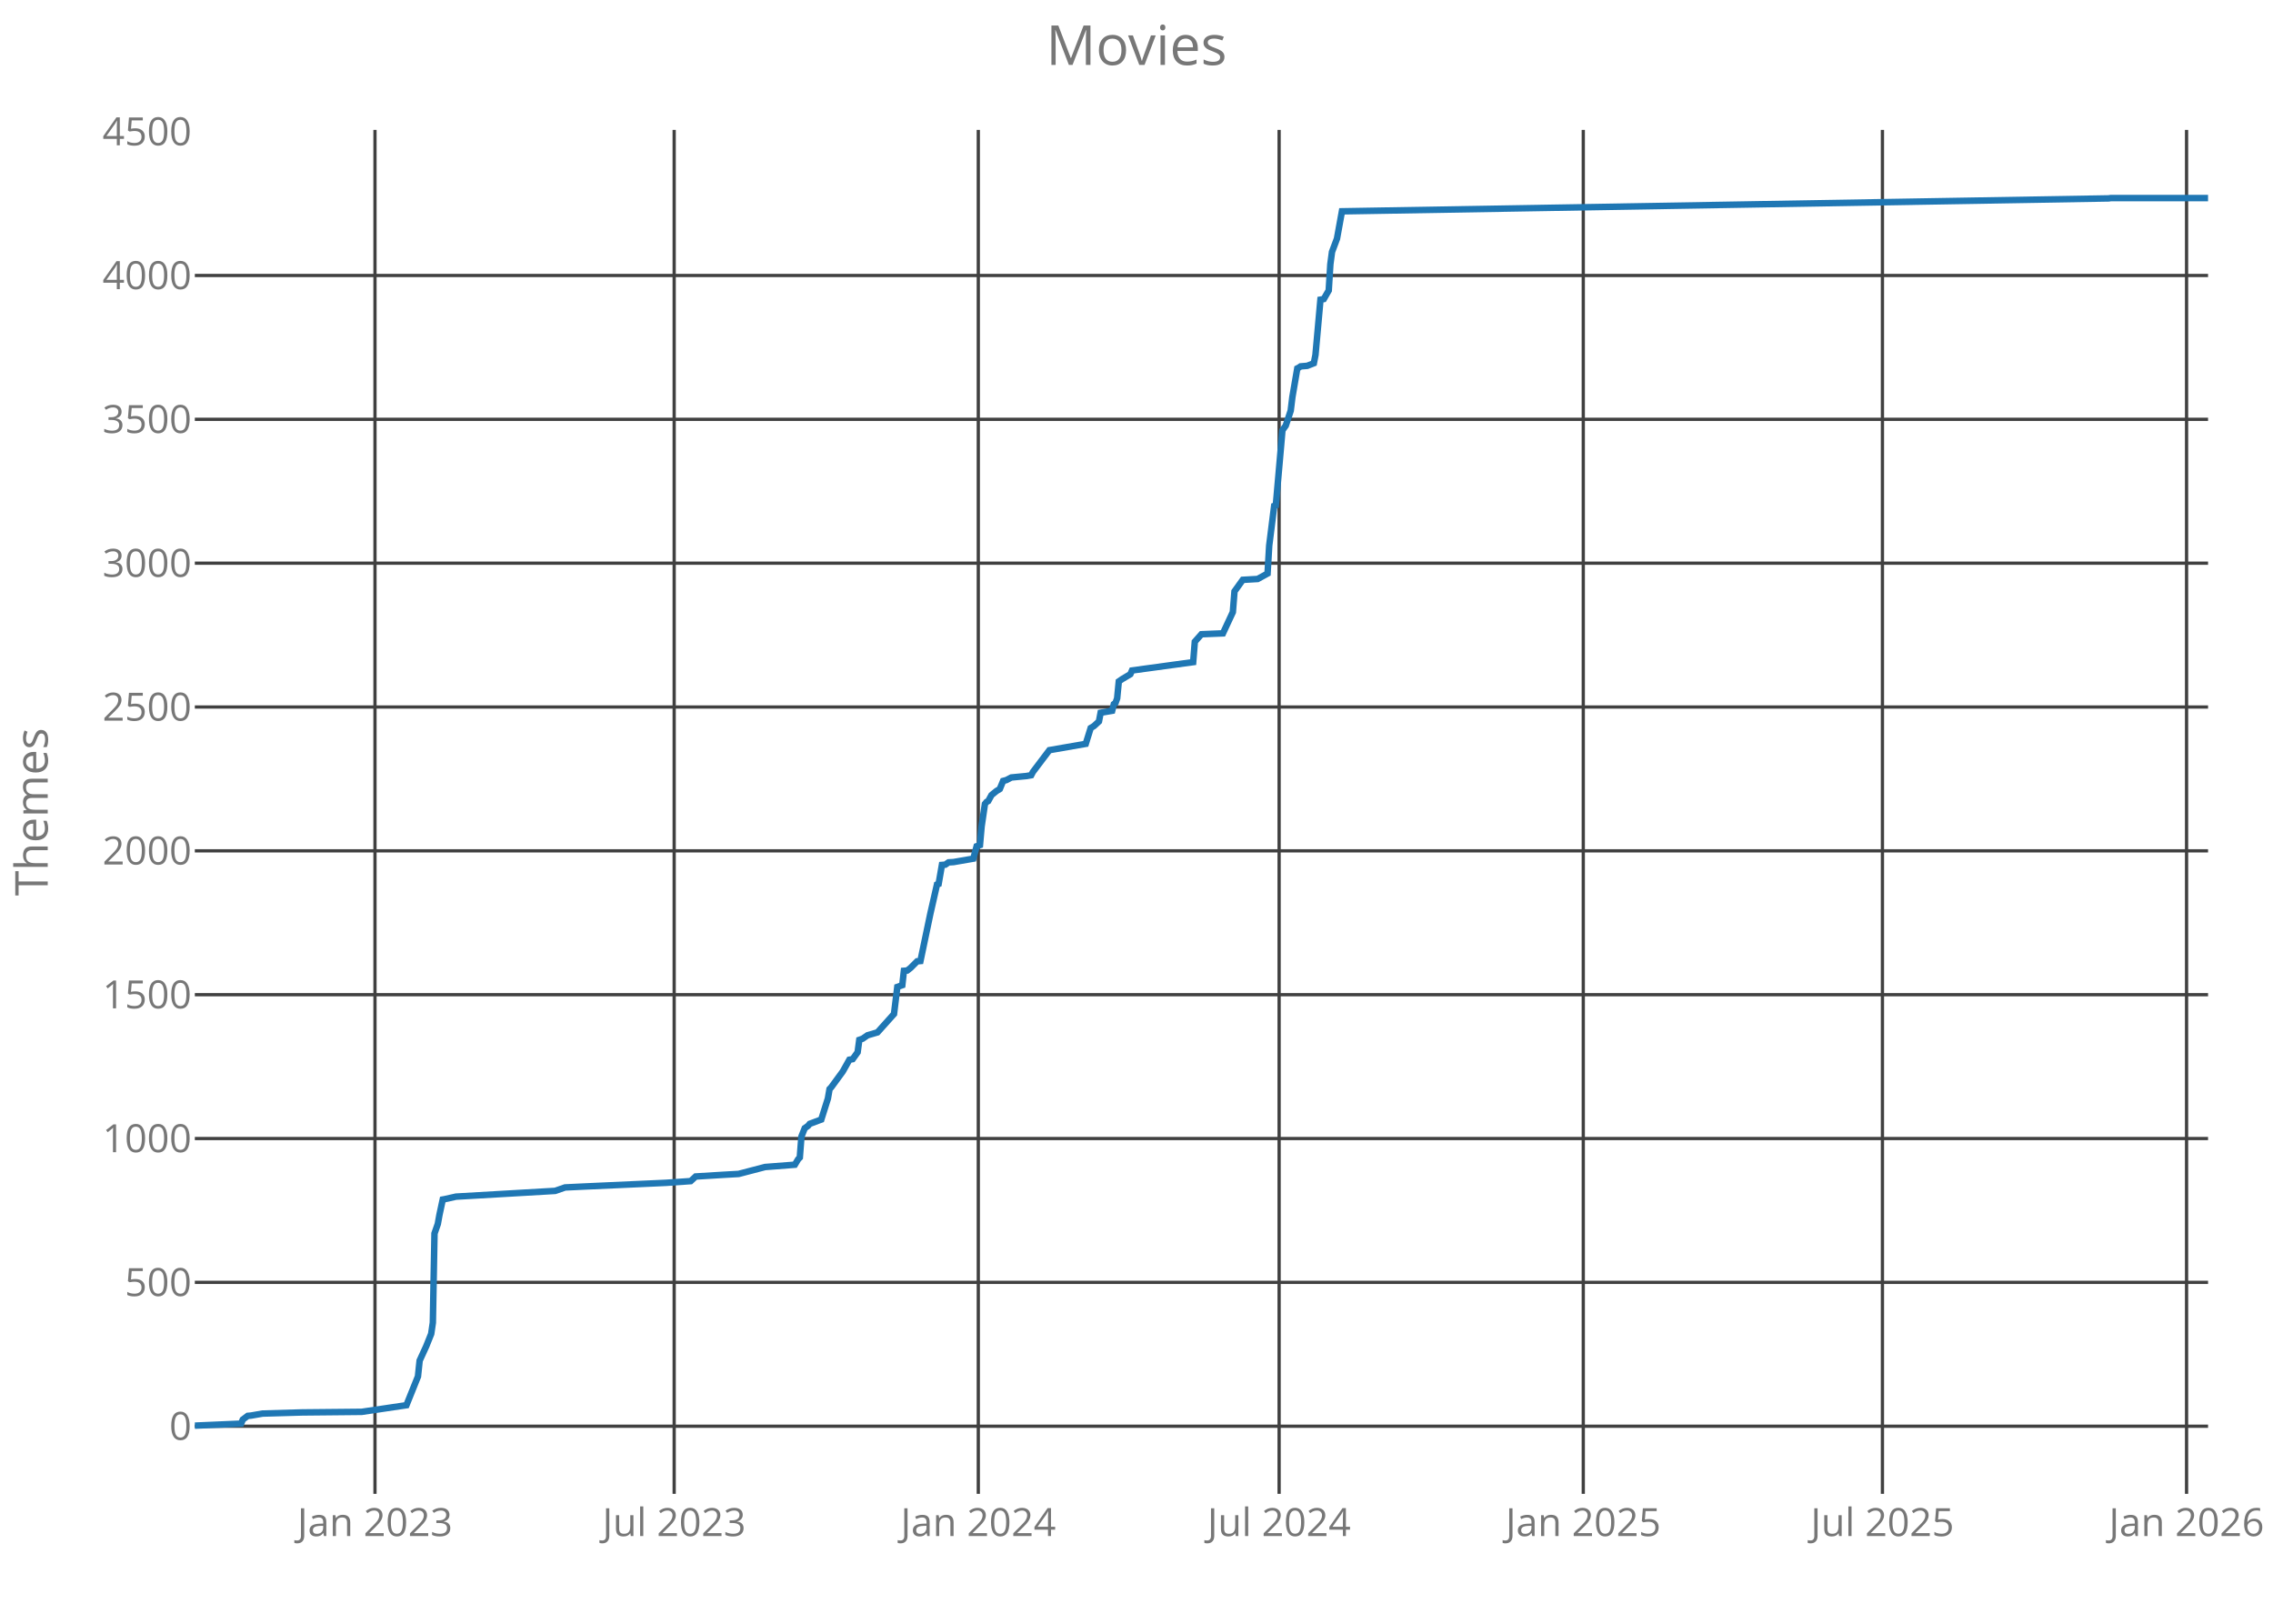
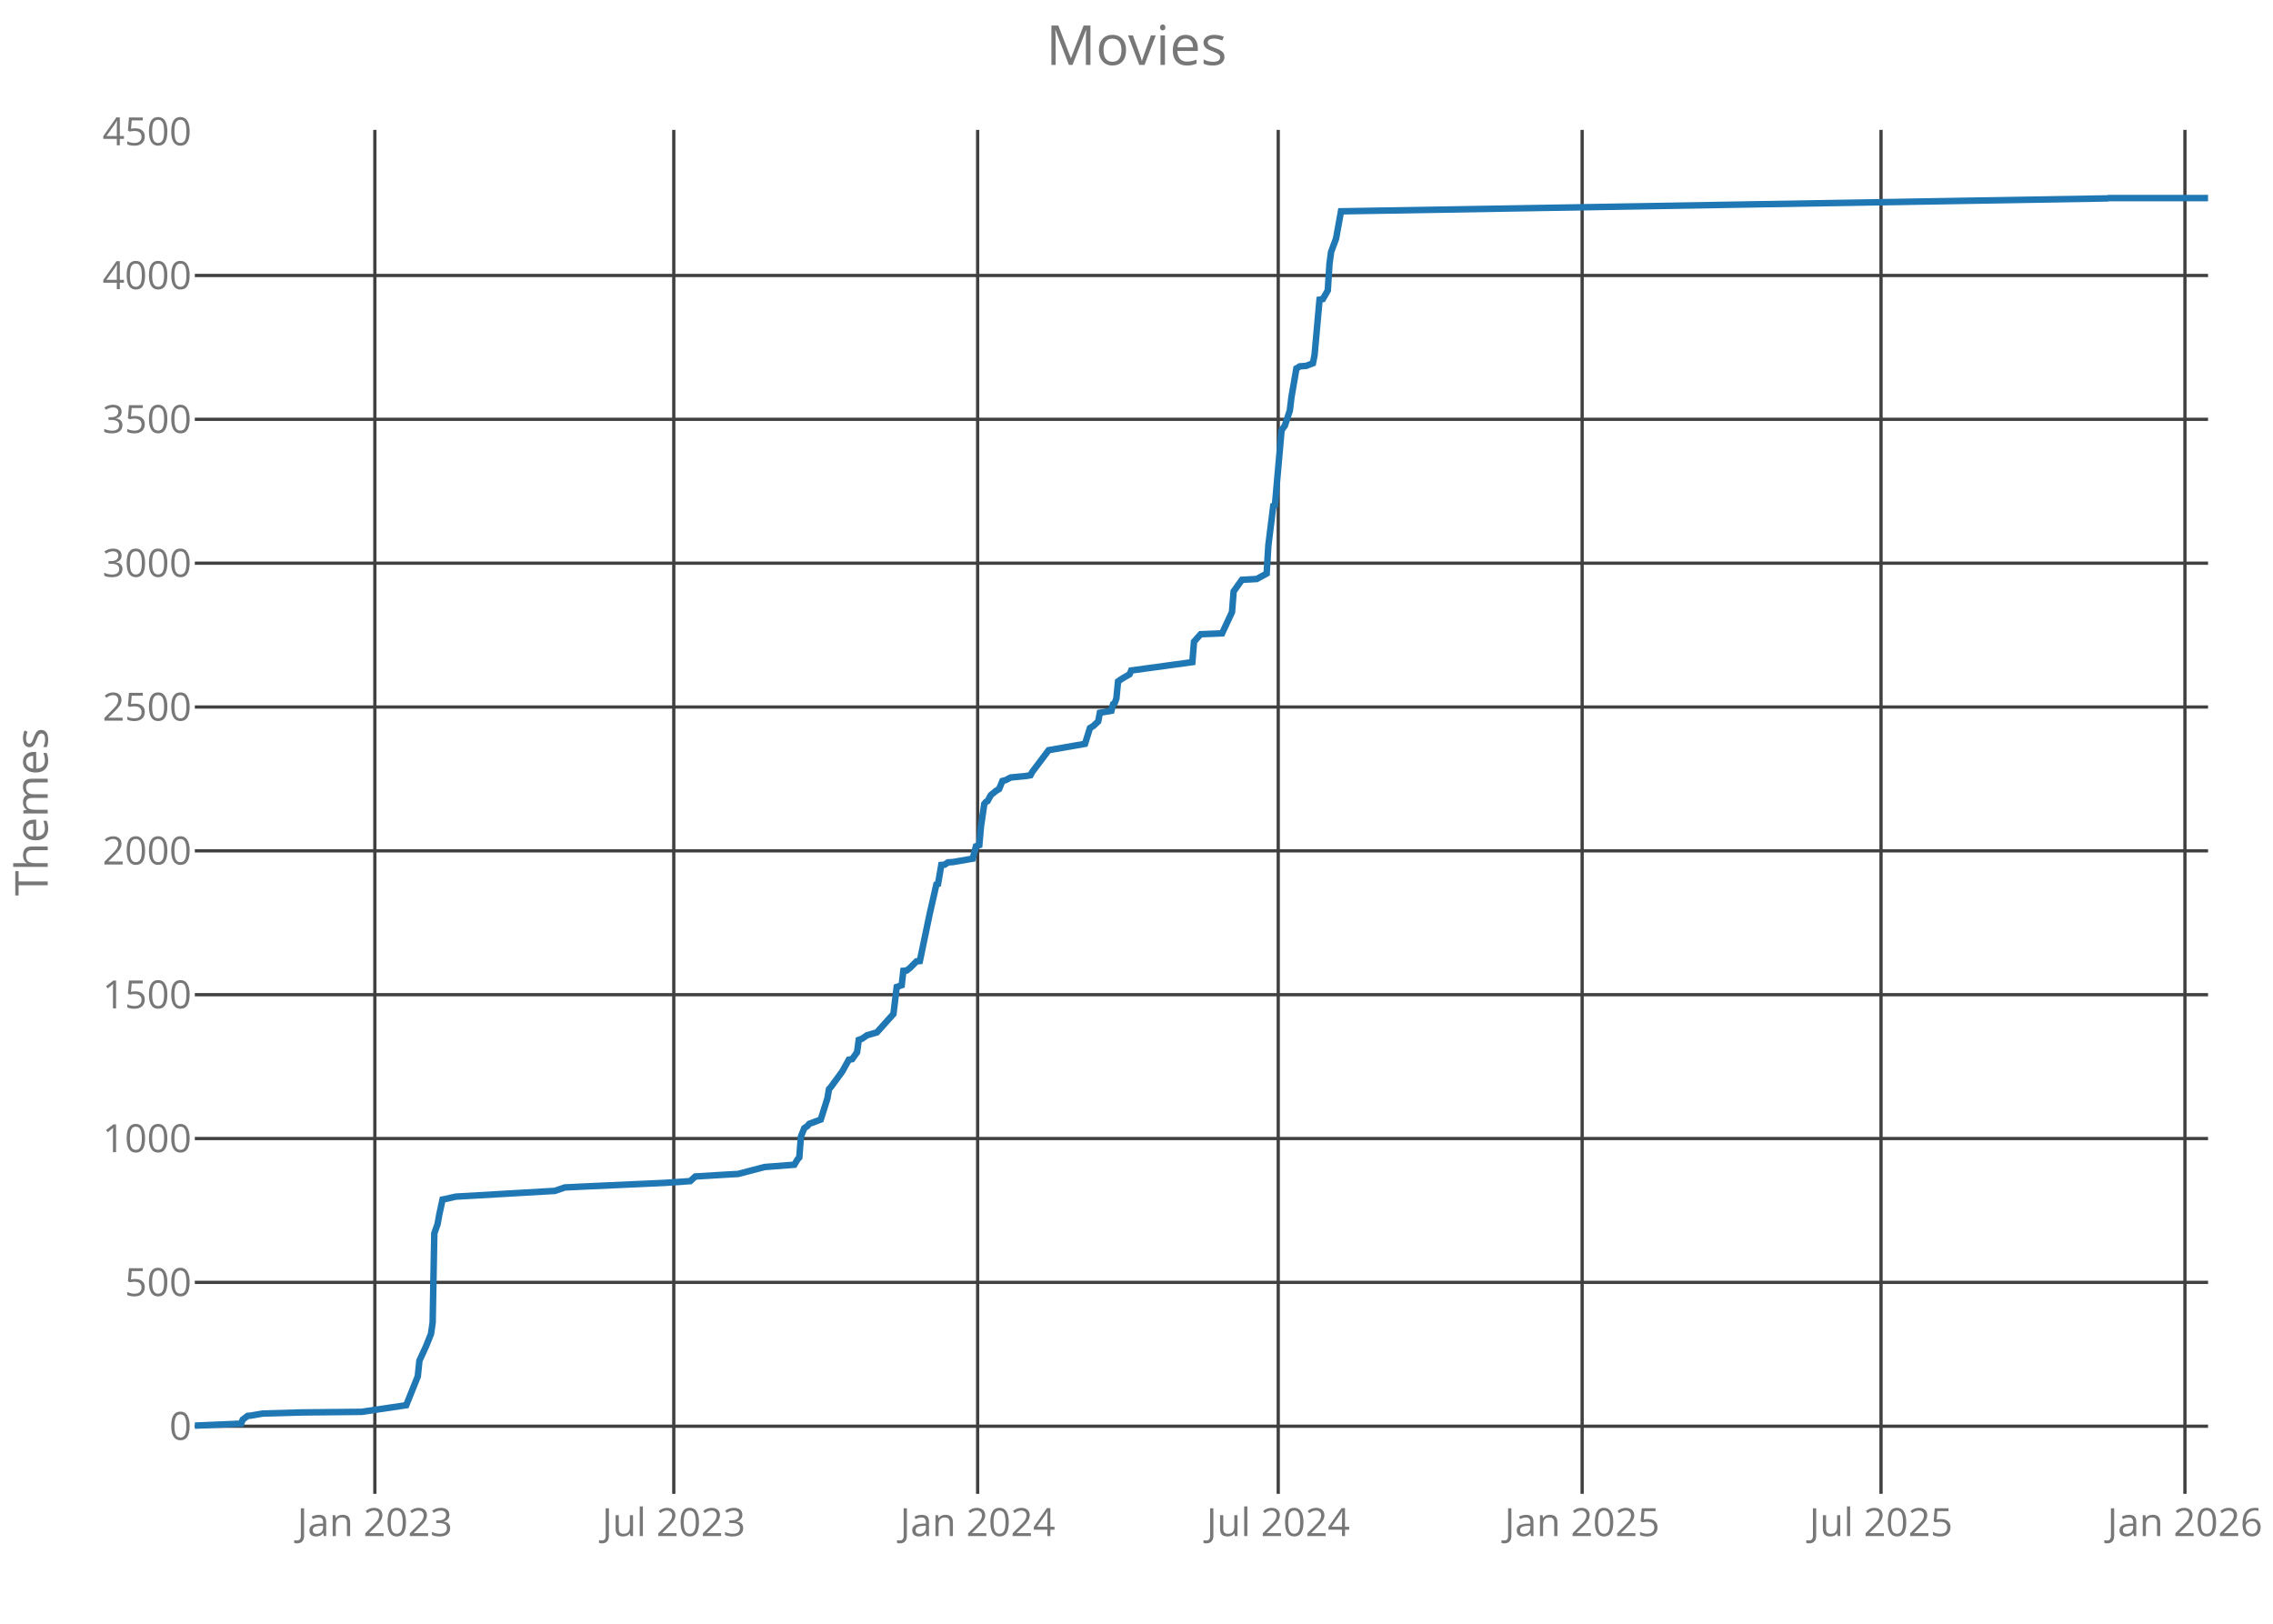
<svg xmlns="http://www.w3.org/2000/svg" class="main-svg" width="700" height="500" style="" viewBox="0 0 700 500">
  <rect x="0" y="0" width="700" height="500" style="fill: rgb(0, 0, 0); fill-opacity: 0;" />
-   <defs id="defs-a2a259">
+   <defs id="defs-20f2c0">
    <g class="clips">
-       <clipPath id="clipa2a259xyplot" class="plotclip">
+       <clipPath id="clip20f2c0xyplot" class="plotclip">
        <rect width="620" height="420" />
      </clipPath>
-       <clipPath class="axesclip" id="clipa2a259x">
+       <clipPath class="axesclip" id="clip20f2c0x">
        <rect x="60" y="0" width="620" height="500" />
      </clipPath>
-       <clipPath class="axesclip" id="clipa2a259y">
+       <clipPath class="axesclip" id="clip20f2c0y">
        <rect x="0" y="40" width="700" height="420" />
      </clipPath>
-       <clipPath class="axesclip" id="clipa2a259xy">
+       <clipPath class="axesclip" id="clip20f2c0xy">
        <rect x="60" y="40" width="620" height="420" />
      </clipPath>
    </g>
    <g class="gradients" />
  </defs>
  <g class="bglayer">
    <rect class="bg" x="60" y="40" width="620" height="420" style="fill: rgb(0, 0, 0); fill-opacity: 0; stroke-width: 0;" />
  </g>
  <g class="layer-below">
    <g class="imagelayer" />
    <g class="shapelayer" />
  </g>
  <g class="cartesianlayer">
    <g class="subplot xy">
      <g class="layer-subplot">
        <g class="shapelayer" />
        <g class="imagelayer" />
      </g>
      <g class="gridlayer">
        <g class="x">
-           <path class="xgrid crisp" transform="translate(115.48,0)" d="M0,40v420" style="stroke: rgb(64, 64, 64); stroke-opacity: 1; stroke-width: 1px;" />
-           <path class="xgrid crisp" transform="translate(207.62,0)" d="M0,40v420" style="stroke: rgb(64, 64, 64); stroke-opacity: 1; stroke-width: 1px;" />
-           <path class="xgrid crisp" transform="translate(301.28,0)" d="M0,40v420" style="stroke: rgb(64, 64, 64); stroke-opacity: 1; stroke-width: 1px;" />
-           <path class="xgrid crisp" transform="translate(393.92,0)" d="M0,40v420" style="stroke: rgb(64, 64, 64); stroke-opacity: 1; stroke-width: 1px;" />
-           <path class="xgrid crisp" transform="translate(487.59,0)" d="M0,40v420" style="stroke: rgb(64, 64, 64); stroke-opacity: 1; stroke-width: 1px;" />
-           <path class="xgrid crisp" transform="translate(579.72,0)" d="M0,40v420" style="stroke: rgb(64, 64, 64); stroke-opacity: 1; stroke-width: 1px;" />
-           <path class="xgrid crisp" transform="translate(673.38,0)" d="M0,40v420" style="stroke: rgb(64, 64, 64); stroke-opacity: 1; stroke-width: 1px;" />
+           <path class="xgrid crisp" transform="translate(115.44,0)" d="M0,40v420" style="stroke: rgb(64, 64, 64); stroke-opacity: 1; stroke-width: 1px;" />
+           <path class="xgrid crisp" transform="translate(207.5,0)" d="M0,40v420" style="stroke: rgb(64, 64, 64); stroke-opacity: 1; stroke-width: 1px;" />
+           <path class="xgrid crisp" transform="translate(301.08,0)" d="M0,40v420" style="stroke: rgb(64, 64, 64); stroke-opacity: 1; stroke-width: 1px;" />
+           <path class="xgrid crisp" transform="translate(393.65,0)" d="M0,40v420" style="stroke: rgb(64, 64, 64); stroke-opacity: 1; stroke-width: 1px;" />
+           <path class="xgrid crisp" transform="translate(487.24,0)" d="M0,40v420" style="stroke: rgb(64, 64, 64); stroke-opacity: 1; stroke-width: 1px;" />
+           <path class="xgrid crisp" transform="translate(579.29,0)" d="M0,40v420" style="stroke: rgb(64, 64, 64); stroke-opacity: 1; stroke-width: 1px;" />
+           <path class="xgrid crisp" transform="translate(672.88,0)" d="M0,40v420" style="stroke: rgb(64, 64, 64); stroke-opacity: 1; stroke-width: 1px;" />
        </g>
        <g class="y">
          <path class="ygrid crisp" transform="translate(0,439.18)" d="M60,0h620" style="stroke: rgb(64, 64, 64); stroke-opacity: 1; stroke-width: 1px;" />
          <path class="ygrid crisp" transform="translate(0,394.88)" d="M60,0h620" style="stroke: rgb(64, 64, 64); stroke-opacity: 1; stroke-width: 1px;" />
          <path class="ygrid crisp" transform="translate(0,350.59)" d="M60,0h620" style="stroke: rgb(64, 64, 64); stroke-opacity: 1; stroke-width: 1px;" />
          <path class="ygrid crisp" transform="translate(0,306.3)" d="M60,0h620" style="stroke: rgb(64, 64, 64); stroke-opacity: 1; stroke-width: 1px;" />
          <path class="ygrid crisp" transform="translate(0,262)" d="M60,0h620" style="stroke: rgb(64, 64, 64); stroke-opacity: 1; stroke-width: 1px;" />
          <path class="ygrid crisp" transform="translate(0,217.71)" d="M60,0h620" style="stroke: rgb(64, 64, 64); stroke-opacity: 1; stroke-width: 1px;" />
          <path class="ygrid crisp" transform="translate(0,173.42)" d="M60,0h620" style="stroke: rgb(64, 64, 64); stroke-opacity: 1; stroke-width: 1px;" />
          <path class="ygrid crisp" transform="translate(0,129.12)" d="M60,0h620" style="stroke: rgb(64, 64, 64); stroke-opacity: 1; stroke-width: 1px;" />
          <path class="ygrid crisp" transform="translate(0,84.83)" d="M60,0h620" style="stroke: rgb(64, 64, 64); stroke-opacity: 1; stroke-width: 1px;" />
        </g>
      </g>
      <g class="zerolinelayer" />
      <path class="xlines-below crisp" d="M0,0" style="fill: none;" />
      <path class="ylines-below crisp" d="M0,0" style="fill: none;" />
      <g class="overlines-below" />
      <g class="xaxislayer-below">
        <g class="xtick">
-           <text text-anchor="middle" x="0" y="473" transform="translate(115.48,0)" style="font-family: 'Open Sans'; font-size: 12px; fill: rgb(119, 119, 119); fill-opacity: 1; white-space: pre;">Jan 2023</text>
+           <text text-anchor="middle" x="0" y="473" transform="translate(115.44,0)" style="font-family: 'Open Sans'; font-size: 12px; fill: rgb(119, 119, 119); fill-opacity: 1; white-space: pre;">Jan 2023</text>
        </g>
        <g class="xtick">
-           <text text-anchor="middle" x="0" y="473" transform="translate(207.62,0)" style="font-family: 'Open Sans'; font-size: 12px; fill: rgb(119, 119, 119); fill-opacity: 1; white-space: pre;">Jul 2023</text>
+           <text text-anchor="middle" x="0" y="473" transform="translate(207.5,0)" style="font-family: 'Open Sans'; font-size: 12px; fill: rgb(119, 119, 119); fill-opacity: 1; white-space: pre;">Jul 2023</text>
        </g>
        <g class="xtick">
-           <text text-anchor="middle" x="0" y="473" transform="translate(301.28,0)" style="font-family: 'Open Sans'; font-size: 12px; fill: rgb(119, 119, 119); fill-opacity: 1; white-space: pre;">Jan 2024</text>
+           <text text-anchor="middle" x="0" y="473" transform="translate(301.08,0)" style="font-family: 'Open Sans'; font-size: 12px; fill: rgb(119, 119, 119); fill-opacity: 1; white-space: pre;">Jan 2024</text>
        </g>
        <g class="xtick">
-           <text text-anchor="middle" x="0" y="473" transform="translate(393.92,0)" style="font-family: 'Open Sans'; font-size: 12px; fill: rgb(119, 119, 119); fill-opacity: 1; white-space: pre;">Jul 2024</text>
+           <text text-anchor="middle" x="0" y="473" transform="translate(393.65,0)" style="font-family: 'Open Sans'; font-size: 12px; fill: rgb(119, 119, 119); fill-opacity: 1; white-space: pre;">Jul 2024</text>
        </g>
        <g class="xtick">
-           <text text-anchor="middle" x="0" y="473" transform="translate(487.59,0)" style="font-family: 'Open Sans'; font-size: 12px; fill: rgb(119, 119, 119); fill-opacity: 1; white-space: pre;">Jan 2025</text>
+           <text text-anchor="middle" x="0" y="473" transform="translate(487.24,0)" style="font-family: 'Open Sans'; font-size: 12px; fill: rgb(119, 119, 119); fill-opacity: 1; white-space: pre;">Jan 2025</text>
        </g>
        <g class="xtick">
-           <text text-anchor="middle" x="0" y="473" transform="translate(579.72,0)" style="font-family: 'Open Sans'; font-size: 12px; fill: rgb(119, 119, 119); fill-opacity: 1; white-space: pre;">Jul 2025</text>
+           <text text-anchor="middle" x="0" y="473" transform="translate(579.29,0)" style="font-family: 'Open Sans'; font-size: 12px; fill: rgb(119, 119, 119); fill-opacity: 1; white-space: pre;">Jul 2025</text>
        </g>
        <g class="xtick">
-           <text text-anchor="middle" x="0" y="473" transform="translate(673.38,0)" style="font-family: 'Open Sans'; font-size: 12px; fill: rgb(119, 119, 119); fill-opacity: 1; white-space: pre;">Jan 2026</text>
+           <text text-anchor="middle" x="0" y="473" transform="translate(672.88,0)" style="font-family: 'Open Sans'; font-size: 12px; fill: rgb(119, 119, 119); fill-opacity: 1; white-space: pre;">Jan 2026</text>
        </g>
      </g>
      <g class="yaxislayer-below">
        <g class="ytick">
          <text text-anchor="end" x="59" y="4.2" transform="translate(0,439.18)" style="font-family: 'Open Sans'; font-size: 12px; fill: rgb(119, 119, 119); fill-opacity: 1; white-space: pre;">0</text>
        </g>
        <g class="ytick">
          <text text-anchor="end" x="59" y="4.2" transform="translate(0,394.88)" style="font-family: 'Open Sans'; font-size: 12px; fill: rgb(119, 119, 119); fill-opacity: 1; white-space: pre;">500</text>
        </g>
        <g class="ytick">
          <text text-anchor="end" x="59" y="4.2" transform="translate(0,350.59)" style="font-family: 'Open Sans'; font-size: 12px; fill: rgb(119, 119, 119); fill-opacity: 1; white-space: pre;">1000</text>
        </g>
        <g class="ytick">
          <text text-anchor="end" x="59" y="4.2" transform="translate(0,306.3)" style="font-family: 'Open Sans'; font-size: 12px; fill: rgb(119, 119, 119); fill-opacity: 1; white-space: pre;">1500</text>
        </g>
        <g class="ytick">
          <text text-anchor="end" x="59" y="4.2" transform="translate(0,262)" style="font-family: 'Open Sans'; font-size: 12px; fill: rgb(119, 119, 119); fill-opacity: 1; white-space: pre;">2000</text>
        </g>
        <g class="ytick">
          <text text-anchor="end" x="59" y="4.2" transform="translate(0,217.71)" style="font-family: 'Open Sans'; font-size: 12px; fill: rgb(119, 119, 119); fill-opacity: 1; white-space: pre;">2500</text>
        </g>
        <g class="ytick">
          <text text-anchor="end" x="59" y="4.2" transform="translate(0,173.42)" style="font-family: 'Open Sans'; font-size: 12px; fill: rgb(119, 119, 119); fill-opacity: 1; white-space: pre;">3000</text>
        </g>
        <g class="ytick">
          <text text-anchor="end" x="59" y="4.2" transform="translate(0,129.12)" style="font-family: 'Open Sans'; font-size: 12px; fill: rgb(119, 119, 119); fill-opacity: 1; white-space: pre;">3500</text>
        </g>
        <g class="ytick">
          <text text-anchor="end" x="59" y="4.2" transform="translate(0,84.83)" style="font-family: 'Open Sans'; font-size: 12px; fill: rgb(119, 119, 119); fill-opacity: 1; white-space: pre;">4000</text>
        </g>
        <g class="ytick">
          <text text-anchor="end" x="59" y="4.2" transform="translate(0,40.54)" style="font-family: 'Open Sans'; font-size: 12px; fill: rgb(119, 119, 119); fill-opacity: 1; white-space: pre;">4500</text>
        </g>
      </g>
      <g class="overaxes-below" />
-       <g class="plot" transform="translate(60,40)" clip-path="url('#clipa2a259xyplot')">
+       <g class="plot" transform="translate(60,40)" clip-path="url('#clip20f2c0xyplot')">
        <g class="scatterlayer mlayer">
-           <g class="trace scatter traceac20ce" style="stroke-miterlimit: 2; opacity: 1;">
+           <g class="trace scatter trace8bb4c1" style="stroke-miterlimit: 2; opacity: 1;">
            <g class="fills" />
            <g class="errorbars" />
            <g class="lines">
-               <path class="js-line" d="M0,399L14.25,398.38L14.76,397.14L16.29,395.99L17.31,395.9L20.87,395.28L33.09,394.93L51.41,394.75L65.16,392.71L68.72,383.85L69.23,378.98L71.26,374.55L72.79,370.74L73.3,367.29L73.81,339.82L74.83,336.9L75.34,334.07L76.35,329.37L76.86,329.28L80.43,328.48L110.97,326.71L114.02,325.65L119.62,325.38L145.07,324.23L152.71,323.7L154.24,322.28L162.89,321.75L167.47,321.49L175.62,319.36L184.78,318.65L185.8,316.97L186.31,316.44L186.81,309.97L187.83,307.4L188.85,306.69L189.36,306.07L192.92,304.74L194.96,298.28L195.47,295.35L195.98,294.82L199.54,289.95L201.58,286.32L202.59,286.14L204.12,284.01L204.63,280.21L205.65,279.85L207.18,278.79L210.23,277.9L215.32,272.23L216.34,263.91L217.87,263.37L218.37,258.94L219.39,258.86L220.41,258.06L222.45,256.02L223.46,255.93L226.52,241.32L228.56,232.37L229.06,232.19L230.08,226.34L231.1,226.26L232.12,225.55L233.65,225.46L239.75,224.4L240.77,220.59L241.79,220.23L242.3,214.47L243.32,207.56L243.83,206.94L244.33,206.68L245.35,204.82L246.88,203.58L247.9,202.96L248.92,200.48L249.93,200.21L251.46,199.41L256.04,198.97L257.57,198.71L258.08,197.73L263.17,191L274.37,189.05L275.89,184.18L276.91,183.56L278.44,182.14L278.95,179.48L282.51,178.86L283.02,176.82L283.53,176.47L284.04,175.05L284.55,169.83L285.57,169.12L288.11,167.61L288.62,166.46L307.45,163.89L307.96,157.6L310,155.3L316.62,155.03L319.67,148.48L320.18,142.1L322.73,138.55L327.31,138.29L330.36,136.61L330.87,128.01L332.4,115.79L332.91,115.61L334.94,92.49L335.96,91.07L337.49,86.47L338,82.3L339.52,73.44L340.03,73.18L340.54,72.82L342.58,72.65L344.61,71.85L345.12,69.28L346.65,52.27L347.67,52.09L349.2,49.44L349.7,41.37L350.21,37.57L351.74,33.49L353.27,25.07L589.46,21.09L589.97,21L620,21" style="vector-effect: non-scaling-stroke; fill: none; stroke: rgb(31, 119, 180); stroke-opacity: 1; stroke-width: 2px; opacity: 1;" />
+               <path class="js-line" d="M0,399L14.24,398.38L14.75,397.14L16.28,395.99L17.29,395.9L20.85,395.28L33.06,394.93L51.37,394.75L65.1,392.71L68.66,383.85L69.17,378.98L71.21,374.55L72.73,370.74L73.24,367.29L73.75,339.82L74.77,336.9L75.27,334.07L76.29,329.37L76.8,329.28L80.36,328.48L110.88,326.71L113.93,325.65L119.52,325.38L144.95,324.23L152.58,323.7L154.11,322.28L162.76,321.75L167.33,321.49L175.47,319.36L184.63,318.65L185.64,316.97L186.15,316.44L186.66,309.97L187.68,307.4L188.7,306.69L189.2,306.07L192.76,304.74L194.8,298.28L195.31,295.35L195.82,294.82L199.38,289.95L201.41,286.32L202.43,286.14L203.95,284.01L204.46,280.21L205.48,279.85L207.01,278.79L210.06,277.9L215.14,272.23L216.16,263.91L217.69,263.37L218.2,258.94L219.21,258.86L220.23,258.06L222.26,256.02L223.28,255.93L226.33,241.32L228.37,232.37L228.88,232.19L229.89,226.34L230.91,226.26L231.93,225.55L233.45,225.46L239.56,224.4L240.57,220.59L241.59,220.23L242.1,214.47L243.12,207.56L243.63,206.94L244.13,206.68L245.15,204.82L246.68,203.58L247.69,202.96L248.71,200.48L249.73,200.21L251.26,199.41L255.83,198.97L257.36,198.71L257.87,197.73L262.95,191L274.14,189.05L275.67,184.18L276.69,183.56L278.21,182.14L278.72,179.48L282.28,178.86L282.79,176.82L283.3,176.47L283.81,175.05L284.32,169.83L285.33,169.12L287.88,167.61L288.38,166.46L307.2,163.89L307.71,157.6L309.75,155.3L316.36,155.03L319.41,148.48L319.92,142.1L322.46,138.55L327.04,138.29L330.09,136.61L330.6,128.01L332.12,115.79L332.63,115.61L334.67,92.49L335.68,91.07L337.21,86.47L337.72,82.3L339.25,73.44L339.75,73.18L340.26,72.82L342.3,72.65L344.33,71.85L344.84,69.28L346.37,52.27L347.38,52.09L348.91,49.44L349.42,41.37L349.93,37.57L351.45,33.49L352.98,25.07L588.97,21.09L589.48,21L620,21" style="vector-effect: non-scaling-stroke; fill: none; stroke: rgb(31, 119, 180); stroke-opacity: 1; stroke-width: 2px; opacity: 1;" />
            </g>
            <g class="points" />
            <g class="text" />
          </g>
        </g>
      </g>
      <g class="overplot" />
      <path class="xlines-above" />
      <path class="ylines-above" />
      <g class="overlines-above" />
      <g class="xaxislayer-above" />
      <g class="yaxislayer-above" />
      <g class="overaxes-above" />
    </g>
  </g>
  <g class="polarlayer" />
  <g class="ternarylayer" />
  <g class="geolayer" />
  <g class="funnelarealayer" />
  <g class="pielayer" />
  <g class="treemaplayer" />
  <g class="sunburstlayer" />
  <g class="glimages" />
-   <defs id="topdefs-a2a259">
+   <defs id="topdefs-20f2c0">
    <g class="clips" />
  </defs>
  <g class="layer-above">
    <g class="imagelayer" />
    <g class="shapelayer" />
  </g>
  <g class="infolayer">
    <g class="g-gtitle">
      <text class="gtitle" x="350" y="20" text-anchor="middle" dy="0em" style="font-family: 'Open Sans'; font-size: 17px; fill: rgb(119, 119, 119); opacity: 1; font-weight: normal; white-space: pre;">Movies</text>
    </g>
    <g class="g-xtitle" />
    <g class="g-ytitle">
      <text class="ytitle" transform="rotate(-90,14.7,250)" x="14.7" y="250" text-anchor="middle" style="font-family: 'Open Sans'; font-size: 14px; fill: rgb(119, 119, 119); opacity: 1; font-weight: normal; white-space: pre;">Themes</text>
    </g>
  </g>
</svg>
